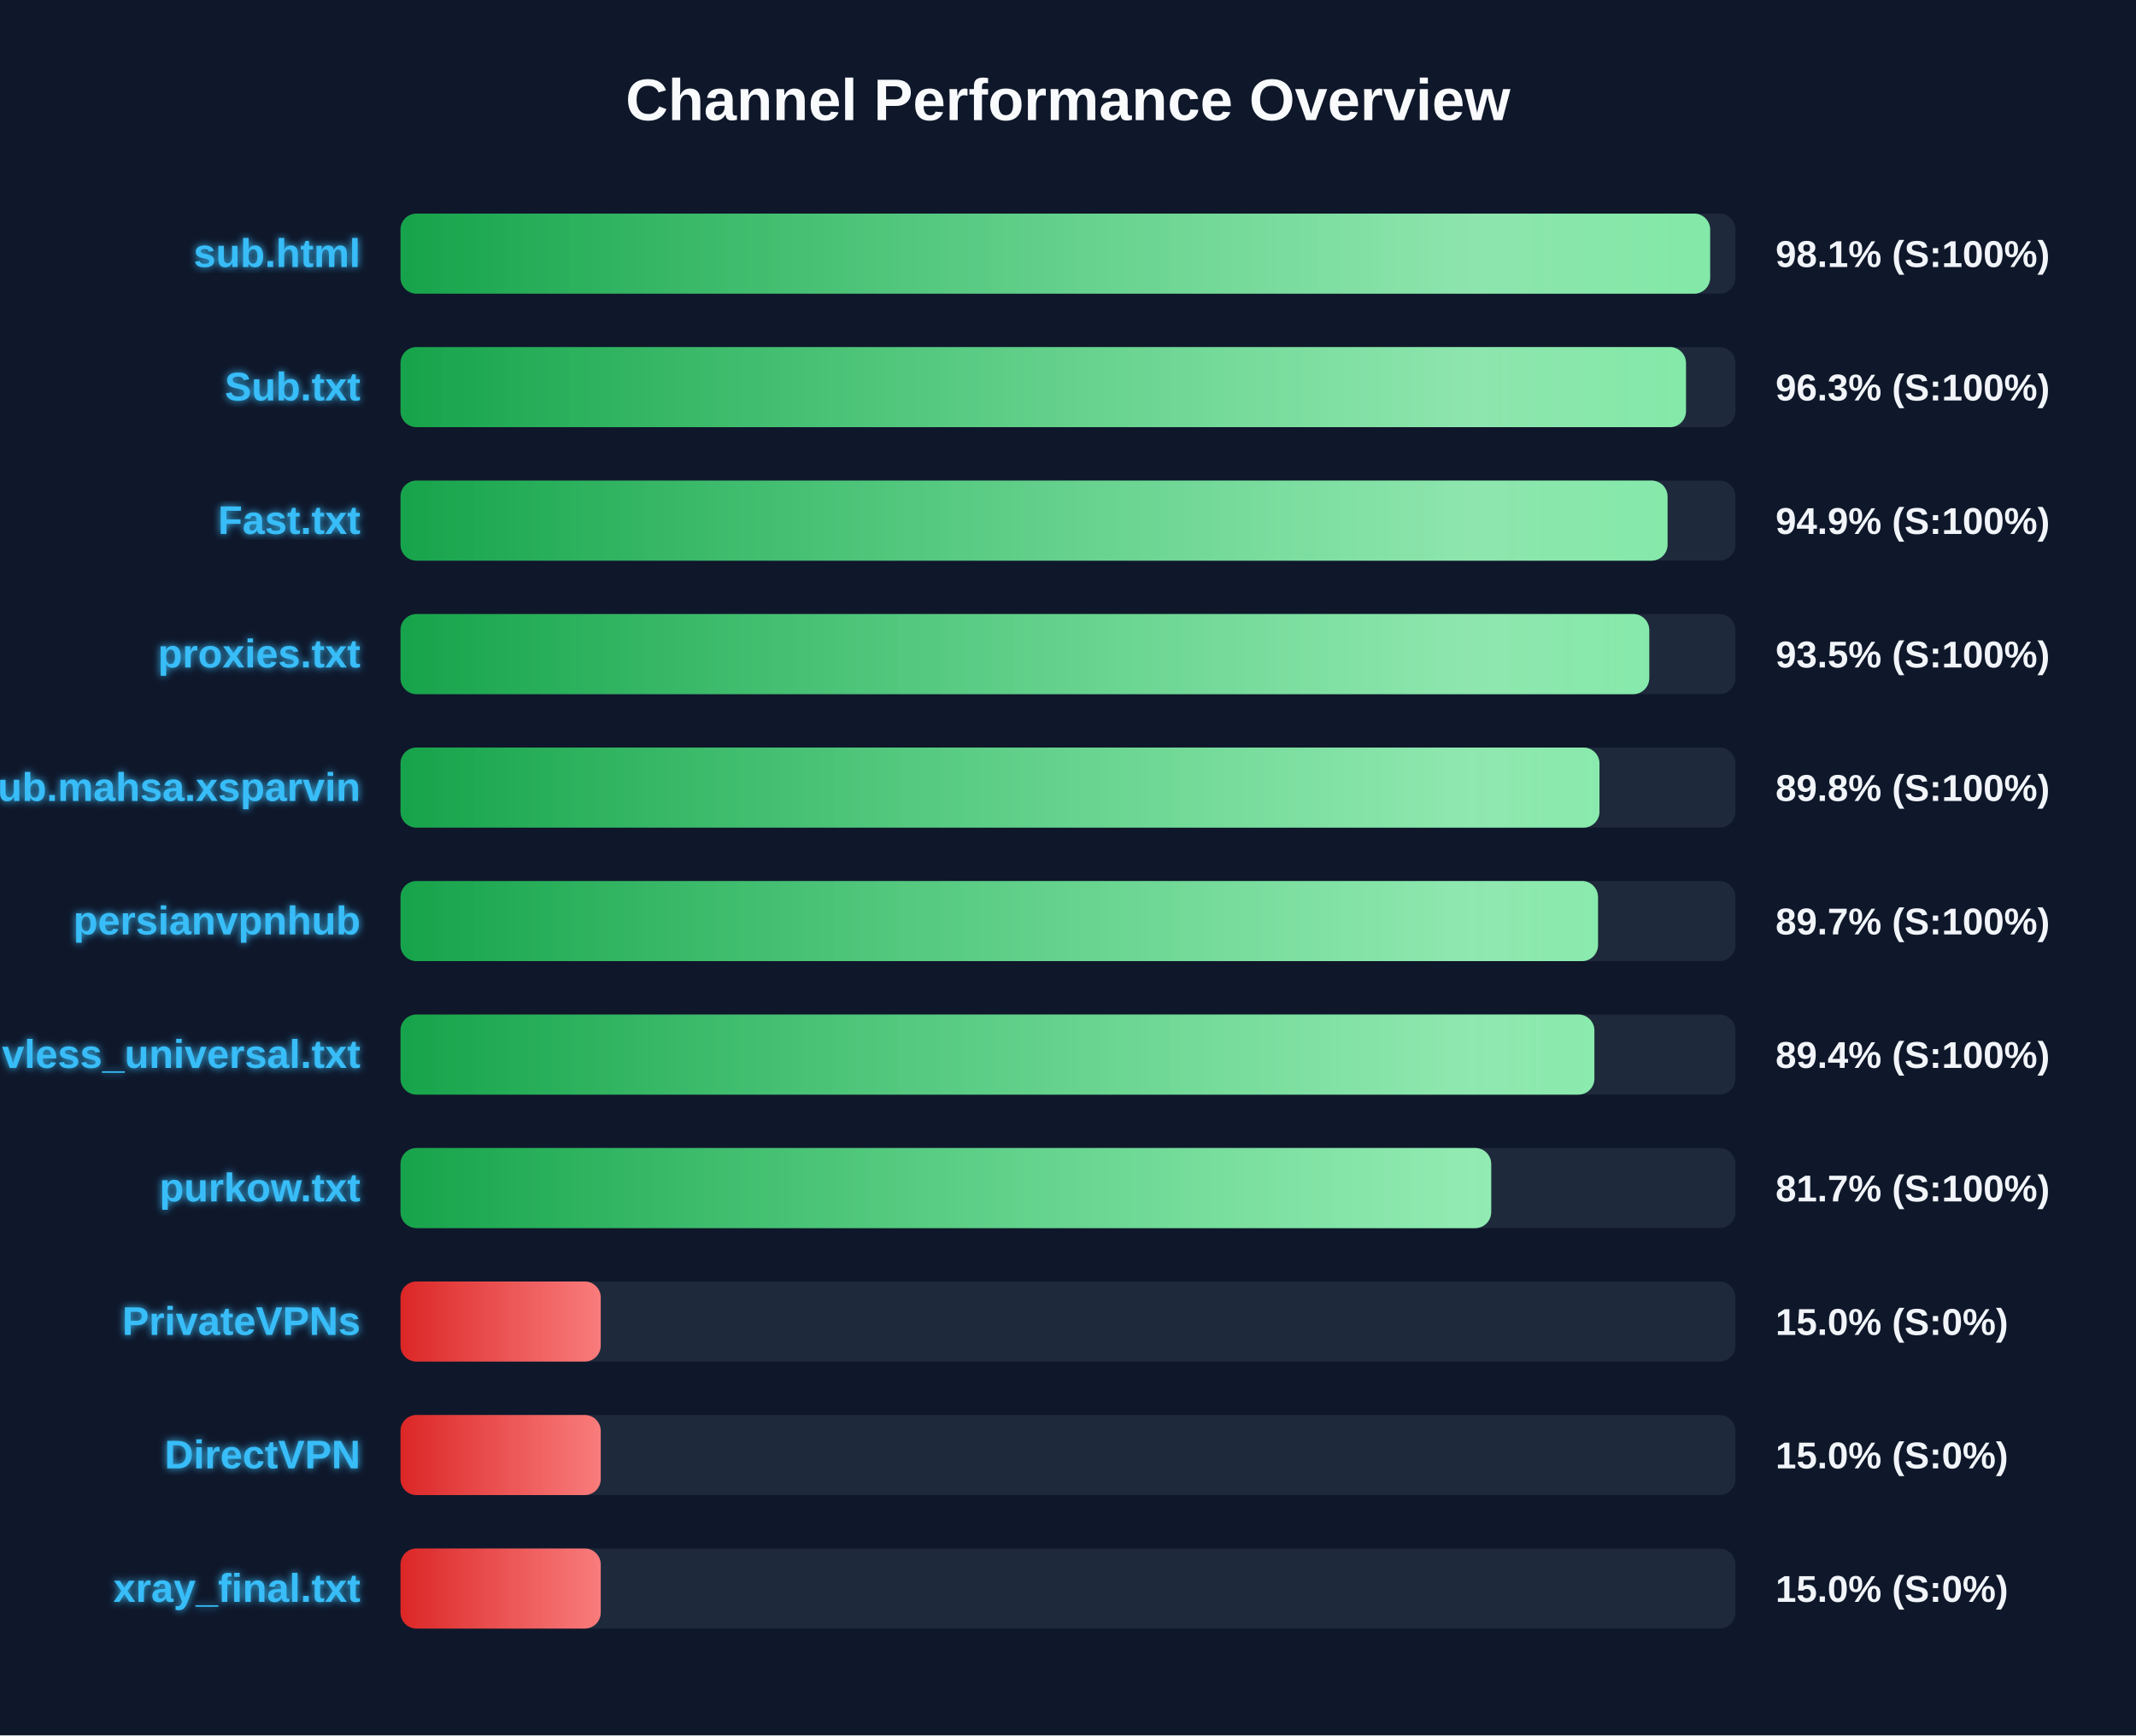
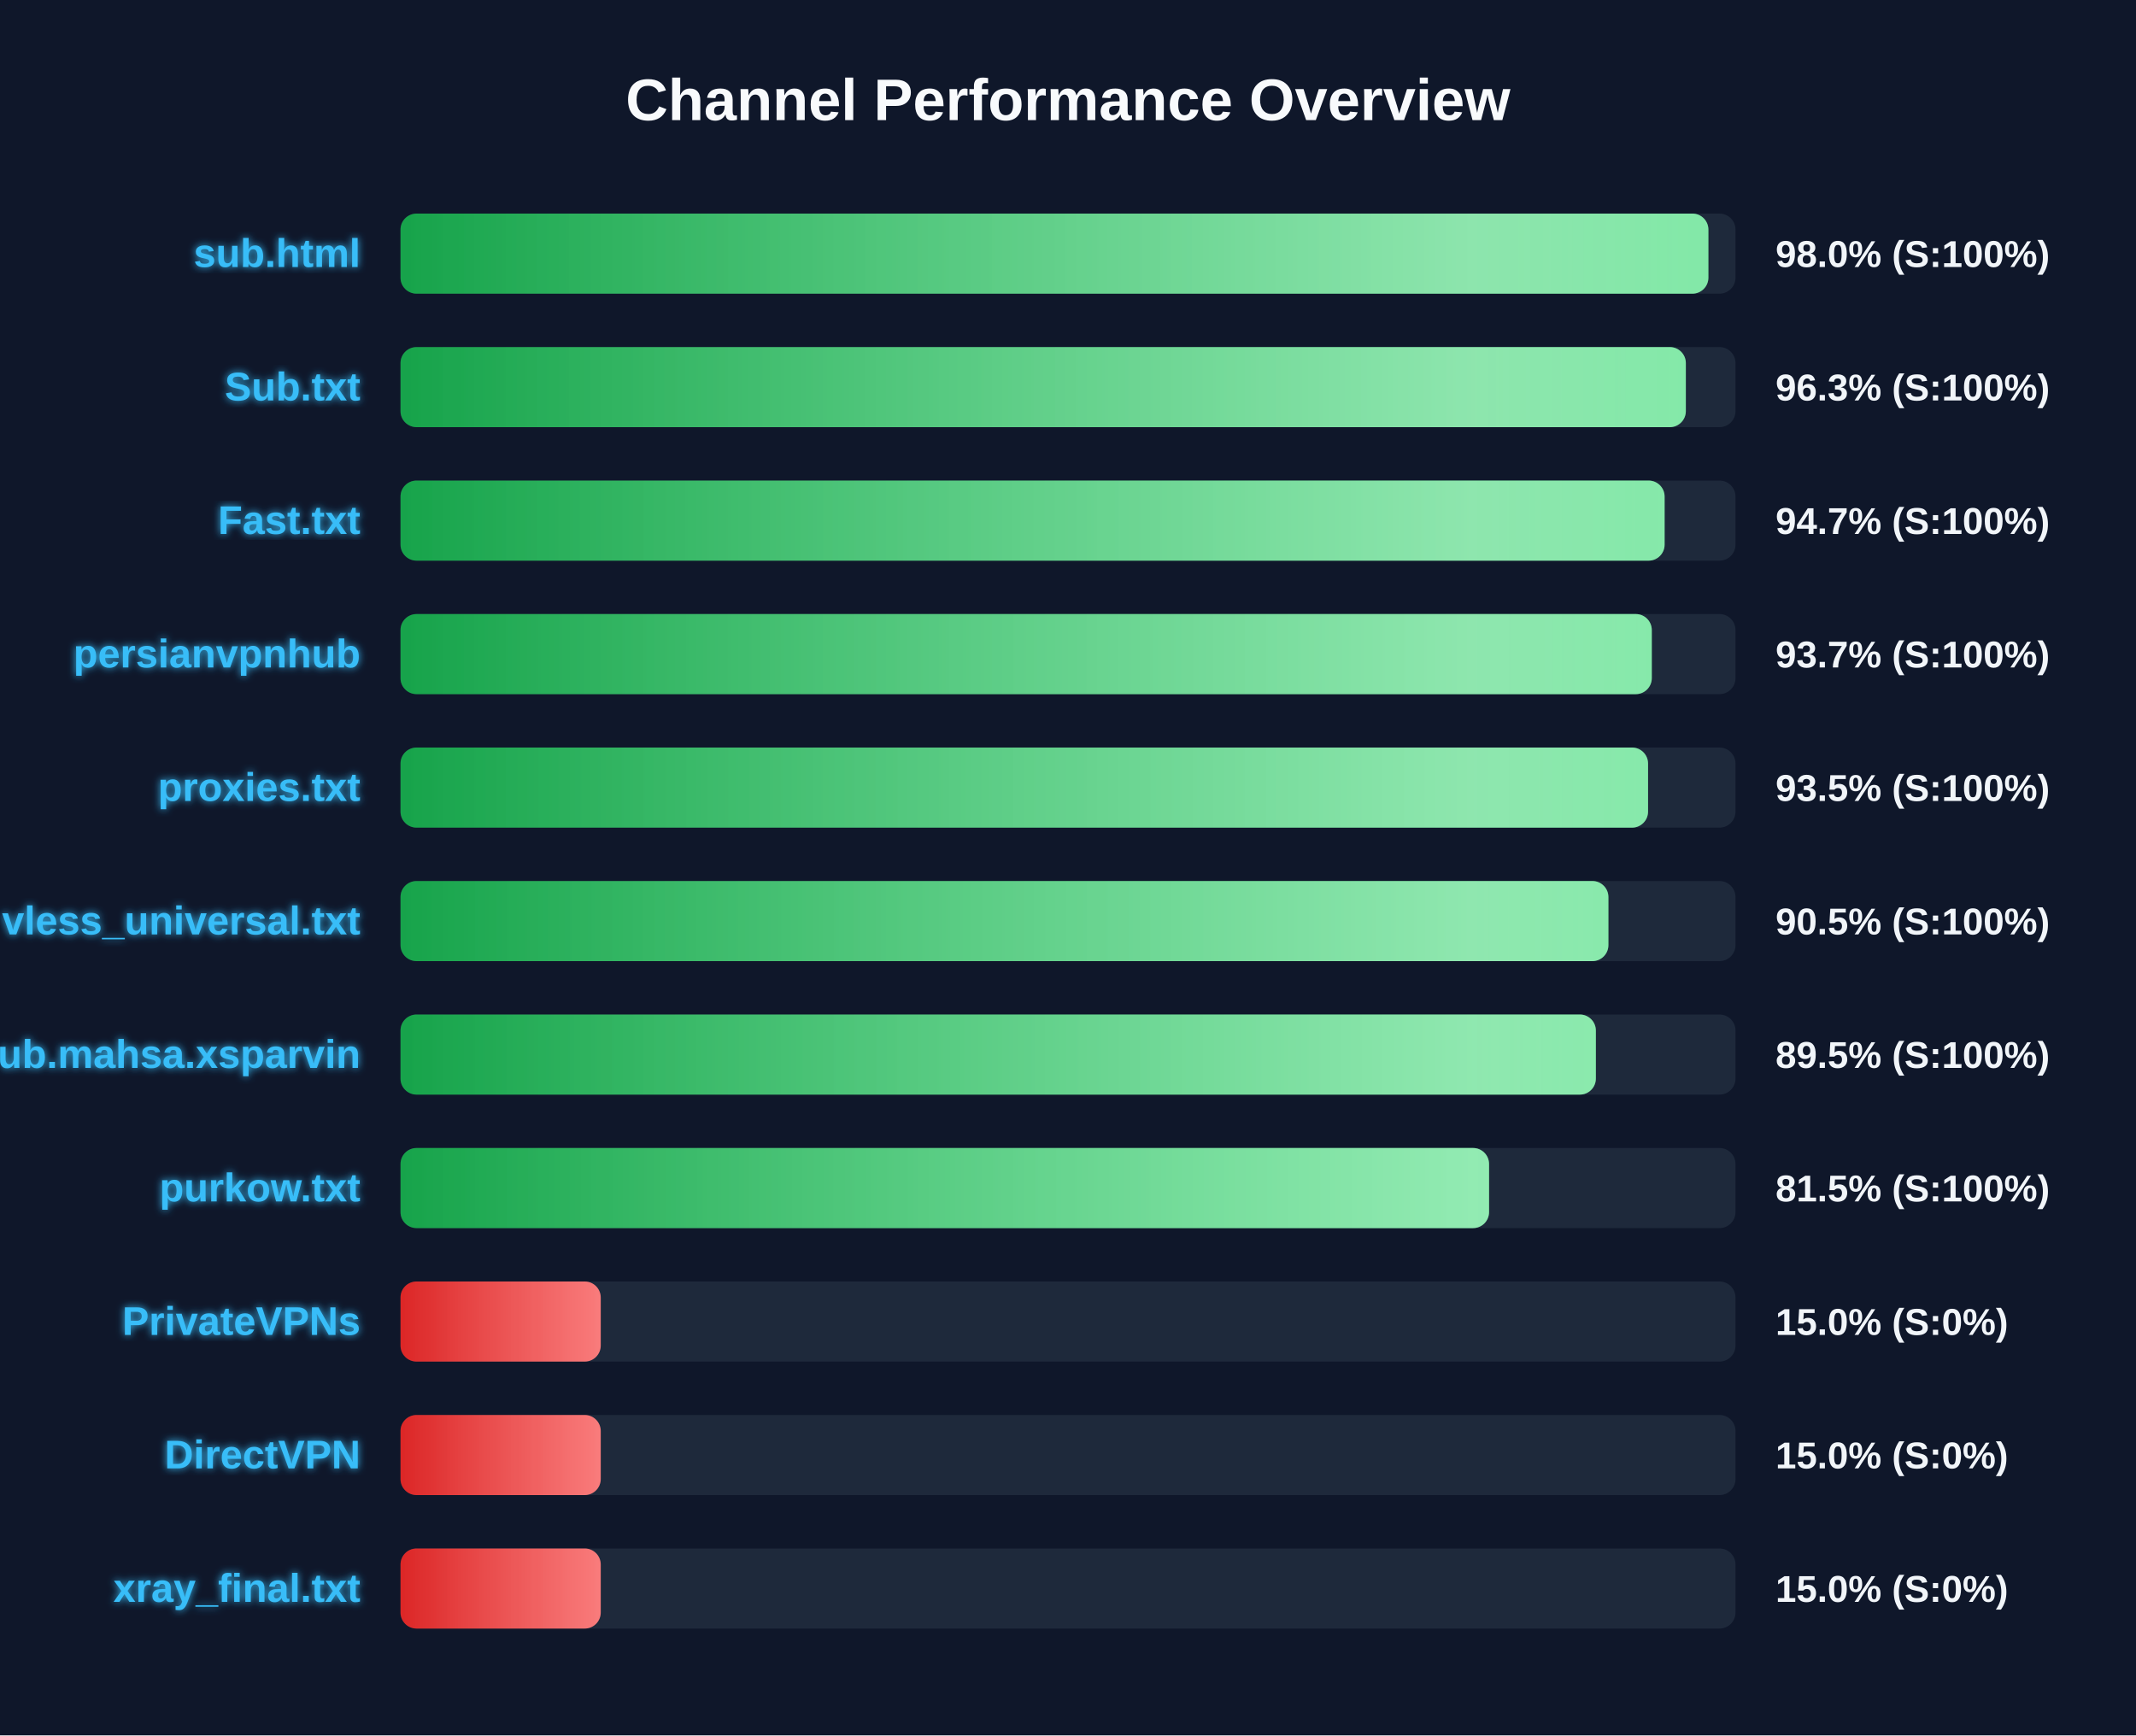
<svg xmlns="http://www.w3.org/2000/svg" width="800" height="650" version="1.1">
  <defs>
    <linearGradient id="grad-green" x1="0%" y1="0%" x2="100%" y2="0%">
      <stop offset="0%" stop-color="#16a34a" />
      <stop offset="100%" stop-color="#4ade80" />
    </linearGradient>
    <linearGradient id="grad-yellow" x1="0%" y1="0%" x2="100%" y2="0%">
      <stop offset="0%" stop-color="#ca8a04" />
      <stop offset="100%" stop-color="#fde047" />
    </linearGradient>
    <linearGradient id="grad-red" x1="0%" y1="0%" x2="100%" y2="0%">
      <stop offset="0%" stop-color="#dc2626" />
      <stop offset="100%" stop-color="#f87171" />
    </linearGradient>
    <linearGradient id="shimmer" x1="0%" y1="0%" x2="100%" y2="0%">
      <stop offset="0%" stop-color="rgba(255,255,255,0)" />
      <stop offset="50%" stop-color="rgba(255,255,255,0.4)" />
      <stop offset="100%" stop-color="rgba(255,255,255,0)" />
    </linearGradient>
    <filter id="glow" x="-20%" y="-20%" width="140%" height="140%">
      <feGaussianBlur stdDeviation="1.5" result="blur" />
      <feComposite in="SourceGraphic" in2="blur" operator="over" />
    </filter>
  </defs>
  <style>
        .bg-rect { fill: #0f172a; }
        .title { font: bold 22px 'Segoe UI', Arial, sans-serif; fill: #f8fafc; }
        .row { font: bold 15px 'Segoe UI', Arial, sans-serif; fill: #38bdf8; filter: url(#glow); }
        .score { font: bold 14px 'Segoe UI', Arial, sans-serif; fill: #f1f5f9; }
        @keyframes shimmer-anim {
            0% { transform: translateX(-100%); }
            100% { transform: translateX(200%); }
        }
        .shimmer-rect {
            animation: shimmer-anim 2.5s infinite linear;
        }
    </style>
  <rect width="100%" height="100%" class="bg-rect" />
  <text x="400" y="45" text-anchor="middle" class="title">Channel Performance Overview</text>
  <rect x="150" y="80" width="500" height="30" fill="#1e293b" rx="6" />
  <clipPath id="clip-0">
-     <rect x="150" y="80" width="490.5" height="30" rx="6" />
+     <rect x="150" y="80" width="489.85" height="30" rx="6" />
  </clipPath>
-   <rect x="150" y="80" width="490.5" height="30" fill="url(#grad-green)" rx="6" />
+   <rect x="150" y="80" width="489.85" height="30" fill="url(#grad-green)" rx="6" />
  <g clip-path="url(#clip-0)">
    <rect x="150" y="80" width="100%" height="30" fill="url(#shimmer)" class="shimmer-rect" />
  </g>
  <text x="135" y="100" text-anchor="end" class="row">sub.html</text>
-   <text x="665" y="100" text-anchor="start" class="score">98.1% (S:100%)</text>
+   <text x="665" y="100" text-anchor="start" class="score">98.0% (S:100%)</text>
  <rect x="150" y="130" width="500" height="30" fill="#1e293b" rx="6" />
  <clipPath id="clip-1">
-     <rect x="150" y="130" width="481.45" height="30" rx="6" />
+     <rect x="150" y="130" width="481.4" height="30" rx="6" />
  </clipPath>
-   <rect x="150" y="130" width="481.45" height="30" fill="url(#grad-green)" rx="6" />
+   <rect x="150" y="130" width="481.4" height="30" fill="url(#grad-green)" rx="6" />
  <g clip-path="url(#clip-1)">
    <rect x="150" y="130" width="100%" height="30" fill="url(#shimmer)" class="shimmer-rect" />
  </g>
  <text x="135" y="150" text-anchor="end" class="row">Sub.txt</text>
  <text x="665" y="150" text-anchor="start" class="score">96.3% (S:100%)</text>
  <rect x="150" y="180" width="500" height="30" fill="#1e293b" rx="6" />
  <clipPath id="clip-2">
-     <rect x="150" y="180" width="474.55" height="30" rx="6" />
+     <rect x="150" y="180" width="473.45" height="30" rx="6" />
  </clipPath>
-   <rect x="150" y="180" width="474.55" height="30" fill="url(#grad-green)" rx="6" />
+   <rect x="150" y="180" width="473.45" height="30" fill="url(#grad-green)" rx="6" />
  <g clip-path="url(#clip-2)">
    <rect x="150" y="180" width="100%" height="30" fill="url(#shimmer)" class="shimmer-rect" />
  </g>
  <text x="135" y="200" text-anchor="end" class="row">Fast.txt</text>
-   <text x="665" y="200" text-anchor="start" class="score">94.9% (S:100%)</text>
+   <text x="665" y="200" text-anchor="start" class="score">94.7% (S:100%)</text>
  <rect x="150" y="230" width="500" height="30" fill="#1e293b" rx="6" />
  <clipPath id="clip-3">
-     <rect x="150" y="230" width="467.7" height="30" rx="6" />
+     <rect x="150" y="230" width="468.65" height="30" rx="6" />
  </clipPath>
-   <rect x="150" y="230" width="467.7" height="30" fill="url(#grad-green)" rx="6" />
+   <rect x="150" y="230" width="468.65" height="30" fill="url(#grad-green)" rx="6" />
  <g clip-path="url(#clip-3)">
    <rect x="150" y="230" width="100%" height="30" fill="url(#shimmer)" class="shimmer-rect" />
  </g>
-   <text x="135" y="250" text-anchor="end" class="row">proxies.txt</text>
-   <text x="665" y="250" text-anchor="start" class="score">93.5% (S:100%)</text>
+   <text x="135" y="250" text-anchor="end" class="row">persianvpnhub</text>
+   <text x="665" y="250" text-anchor="start" class="score">93.7% (S:100%)</text>
  <rect x="150" y="280" width="500" height="30" fill="#1e293b" rx="6" />
  <clipPath id="clip-4">
-     <rect x="150" y="280" width="449.05" height="30" rx="6" />
+     <rect x="150" y="280" width="467.25" height="30" rx="6" />
  </clipPath>
-   <rect x="150" y="280" width="449.05" height="30" fill="url(#grad-green)" rx="6" />
+   <rect x="150" y="280" width="467.25" height="30" fill="url(#grad-green)" rx="6" />
  <g clip-path="url(#clip-4)">
    <rect x="150" y="280" width="100%" height="30" fill="url(#shimmer)" class="shimmer-rect" />
  </g>
-   <text x="135" y="300" text-anchor="end" class="row">Sub.mahsa.xsparvin</text>
-   <text x="665" y="300" text-anchor="start" class="score">89.8% (S:100%)</text>
+   <text x="135" y="300" text-anchor="end" class="row">proxies.txt</text>
+   <text x="665" y="300" text-anchor="start" class="score">93.5% (S:100%)</text>
  <rect x="150" y="330" width="500" height="30" fill="#1e293b" rx="6" />
  <clipPath id="clip-5">
-     <rect x="150" y="330" width="448.5" height="30" rx="6" />
+     <rect x="150" y="330" width="452.4" height="30" rx="6" />
  </clipPath>
-   <rect x="150" y="330" width="448.5" height="30" fill="url(#grad-green)" rx="6" />
+   <rect x="150" y="330" width="452.4" height="30" fill="url(#grad-green)" rx="6" />
  <g clip-path="url(#clip-5)">
    <rect x="150" y="330" width="100%" height="30" fill="url(#shimmer)" class="shimmer-rect" />
  </g>
-   <text x="135" y="350" text-anchor="end" class="row">persianvpnhub</text>
-   <text x="665" y="350" text-anchor="start" class="score">89.7% (S:100%)</text>
+   <text x="135" y="350" text-anchor="end" class="row">vless_universal.txt</text>
+   <text x="665" y="350" text-anchor="start" class="score">90.5% (S:100%)</text>
  <rect x="150" y="380" width="500" height="30" fill="#1e293b" rx="6" />
  <clipPath id="clip-6">
-     <rect x="150" y="380" width="447.15" height="30" rx="6" />
+     <rect x="150" y="380" width="447.7" height="30" rx="6" />
  </clipPath>
-   <rect x="150" y="380" width="447.15" height="30" fill="url(#grad-green)" rx="6" />
+   <rect x="150" y="380" width="447.7" height="30" fill="url(#grad-green)" rx="6" />
  <g clip-path="url(#clip-6)">
    <rect x="150" y="380" width="100%" height="30" fill="url(#shimmer)" class="shimmer-rect" />
  </g>
-   <text x="135" y="400" text-anchor="end" class="row">vless_universal.txt</text>
-   <text x="665" y="400" text-anchor="start" class="score">89.4% (S:100%)</text>
+   <text x="135" y="400" text-anchor="end" class="row">Sub.mahsa.xsparvin</text>
+   <text x="665" y="400" text-anchor="start" class="score">89.5% (S:100%)</text>
  <rect x="150" y="430" width="500" height="30" fill="#1e293b" rx="6" />
  <clipPath id="clip-7">
-     <rect x="150" y="430" width="408.5" height="30" rx="6" />
+     <rect x="150" y="430" width="407.7" height="30" rx="6" />
  </clipPath>
-   <rect x="150" y="430" width="408.5" height="30" fill="url(#grad-green)" rx="6" />
+   <rect x="150" y="430" width="407.7" height="30" fill="url(#grad-green)" rx="6" />
  <g clip-path="url(#clip-7)">
    <rect x="150" y="430" width="100%" height="30" fill="url(#shimmer)" class="shimmer-rect" />
  </g>
  <text x="135" y="450" text-anchor="end" class="row">purkow.txt</text>
-   <text x="665" y="450" text-anchor="start" class="score">81.7% (S:100%)</text>
+   <text x="665" y="450" text-anchor="start" class="score">81.5% (S:100%)</text>
  <rect x="150" y="480" width="500" height="30" fill="#1e293b" rx="6" />
  <clipPath id="clip-8">
    <rect x="150" y="480" width="75.0" height="30" rx="6" />
  </clipPath>
  <rect x="150" y="480" width="75.0" height="30" fill="url(#grad-red)" rx="6" />
  <g clip-path="url(#clip-8)">
    <rect x="150" y="480" width="100%" height="30" fill="url(#shimmer)" class="shimmer-rect" />
  </g>
  <text x="135" y="500" text-anchor="end" class="row">PrivateVPNs</text>
  <text x="665" y="500" text-anchor="start" class="score">15.0% (S:0%)</text>
  <rect x="150" y="530" width="500" height="30" fill="#1e293b" rx="6" />
  <clipPath id="clip-9">
    <rect x="150" y="530" width="75.0" height="30" rx="6" />
  </clipPath>
  <rect x="150" y="530" width="75.0" height="30" fill="url(#grad-red)" rx="6" />
  <g clip-path="url(#clip-9)">
    <rect x="150" y="530" width="100%" height="30" fill="url(#shimmer)" class="shimmer-rect" />
  </g>
  <text x="135" y="550" text-anchor="end" class="row">DirectVPN</text>
  <text x="665" y="550" text-anchor="start" class="score">15.0% (S:0%)</text>
  <rect x="150" y="580" width="500" height="30" fill="#1e293b" rx="6" />
  <clipPath id="clip-10">
    <rect x="150" y="580" width="75.0" height="30" rx="6" />
  </clipPath>
  <rect x="150" y="580" width="75.0" height="30" fill="url(#grad-red)" rx="6" />
  <g clip-path="url(#clip-10)">
    <rect x="150" y="580" width="100%" height="30" fill="url(#shimmer)" class="shimmer-rect" />
  </g>
  <text x="135" y="600" text-anchor="end" class="row">xray_final.txt</text>
  <text x="665" y="600" text-anchor="start" class="score">15.0% (S:0%)</text>
</svg>
